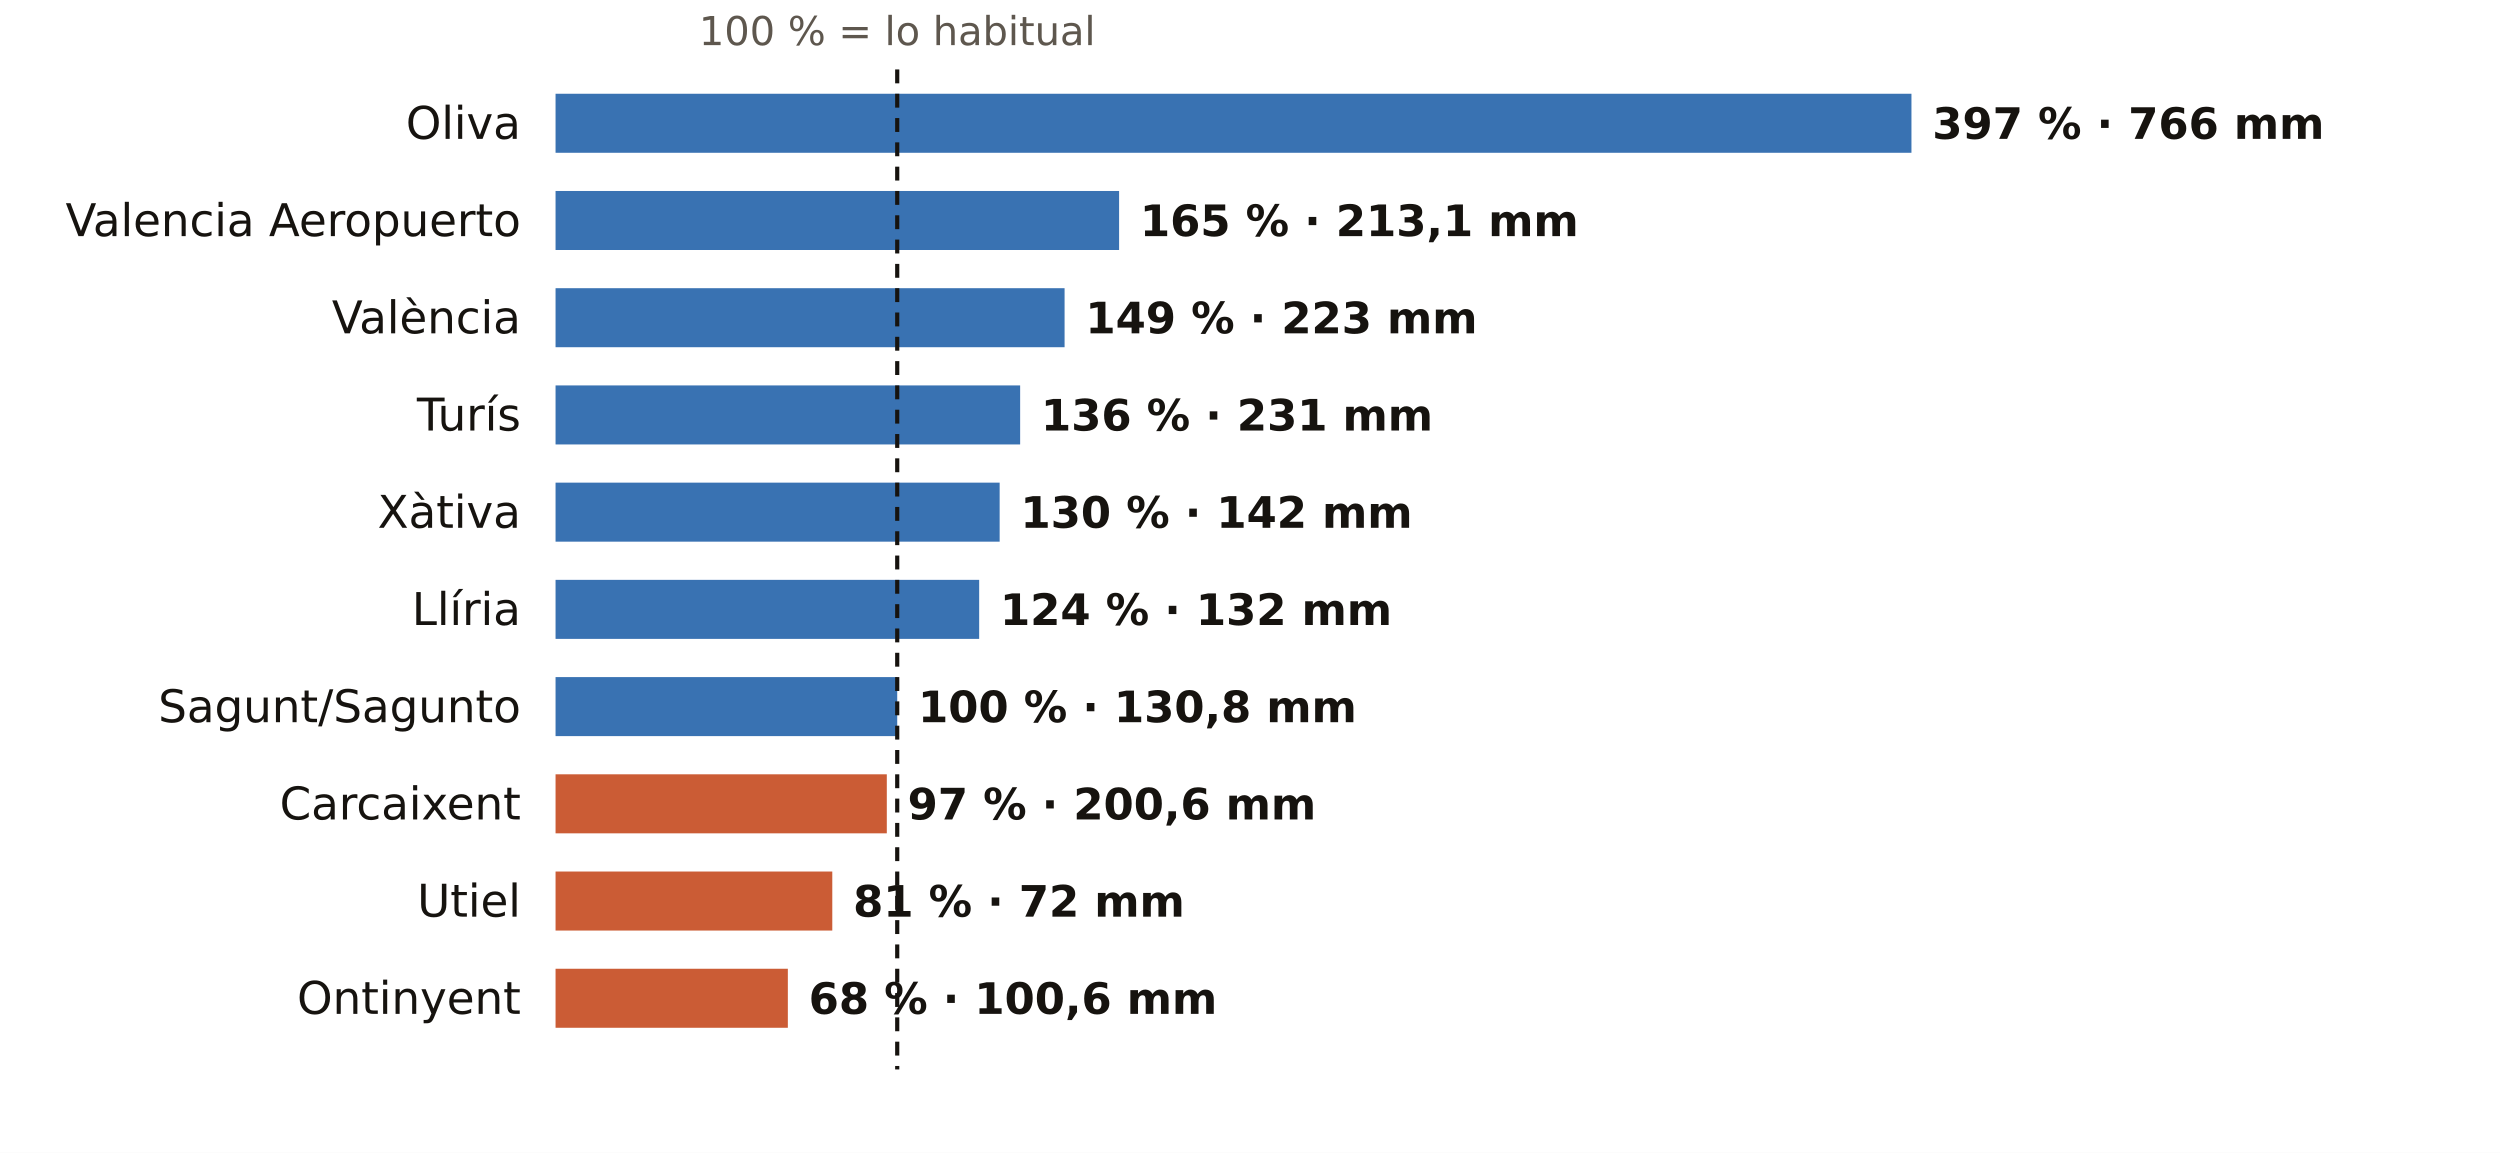
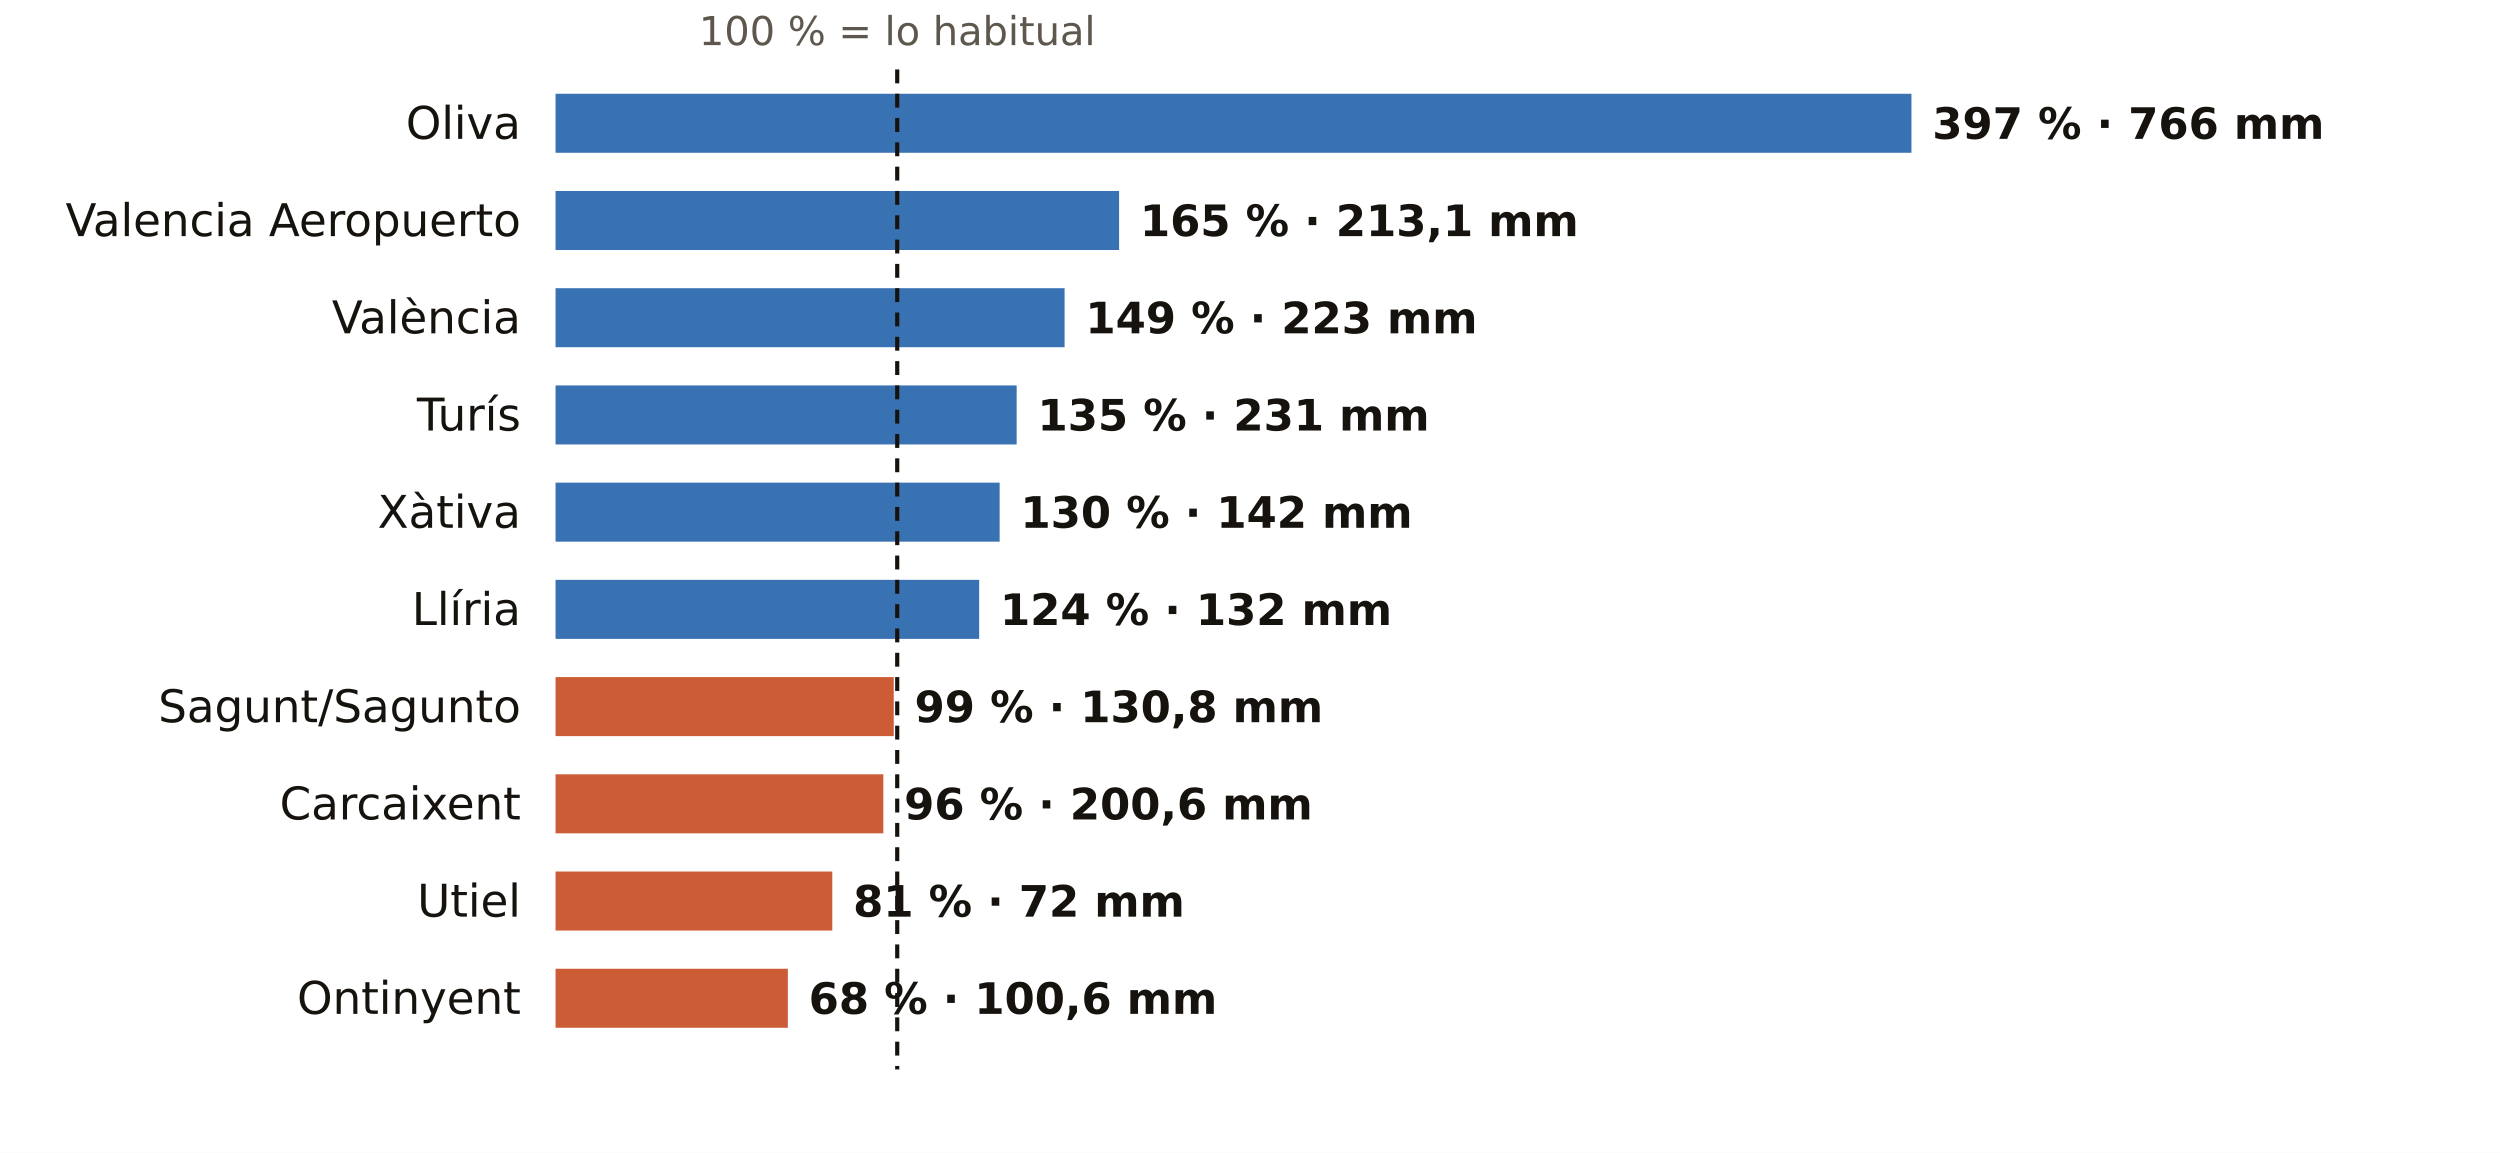
<svg xmlns="http://www.w3.org/2000/svg" viewBox="0 0 720 332" width="720" height="332" role="img" aria-label="El otoño en los pluviómetros de AEMET de Valencia: % de lo habitual">
  <rect width="720" height="332" fill="#FFFFFF" />
  <text x="258.4" y="13.0" font-size="11.5" fill="#5E574E" text-anchor="middle" font-weight="400" font-family="Public Sans, DejaVu Sans, Arial, sans-serif">100 % = lo habitual</text>
  <text x="150.0" y="40.0" font-size="13" fill="#16130F" text-anchor="end" font-weight="500" font-family="Public Sans, DejaVu Sans, Arial, sans-serif">Oliva</text>
  <rect x="160" y="27" width="390.5" height="17" fill="#1F5FA8" opacity="0.88" />
  <text x="556.5" y="40.0" font-size="12.5" fill="#16130F" text-anchor="start" font-weight="600" font-family="Public Sans, DejaVu Sans, Arial, sans-serif">397 % · 766 mm</text>
  <text x="150.0" y="68.0" font-size="13" fill="#16130F" text-anchor="end" font-weight="500" font-family="Public Sans, DejaVu Sans, Arial, sans-serif">Valencia Aeropuerto</text>
  <rect x="160" y="55" width="162.3" height="17" fill="#1F5FA8" opacity="0.88" />
  <text x="328.3" y="68.0" font-size="12.5" fill="#16130F" text-anchor="start" font-weight="600" font-family="Public Sans, DejaVu Sans, Arial, sans-serif">165 % · 213,1 mm</text>
  <text x="150.0" y="96.0" font-size="13" fill="#16130F" text-anchor="end" font-weight="500" font-family="Public Sans, DejaVu Sans, Arial, sans-serif">València</text>
  <rect x="160" y="83" width="146.6" height="17" fill="#1F5FA8" opacity="0.88" />
  <text x="312.6" y="96.0" font-size="12.5" fill="#16130F" text-anchor="start" font-weight="600" font-family="Public Sans, DejaVu Sans, Arial, sans-serif">149 % · 223 mm</text>
  <text x="150.0" y="124.0" font-size="13" fill="#16130F" text-anchor="end" font-weight="500" font-family="Public Sans, DejaVu Sans, Arial, sans-serif">Turís</text>
-   <rect x="160" y="111" width="133.8" height="17" fill="#1F5FA8" opacity="0.88" />
-   <text x="299.8" y="124.0" font-size="12.5" fill="#16130F" text-anchor="start" font-weight="600" font-family="Public Sans, DejaVu Sans, Arial, sans-serif">136 % · 231 mm</text>
+   <rect x="160" y="111" width="132.8" height="17" fill="#1F5FA8" opacity="0.88" />
+   <text x="298.8" y="124.0" font-size="12.5" fill="#16130F" text-anchor="start" font-weight="600" font-family="Public Sans, DejaVu Sans, Arial, sans-serif">135 % · 231 mm</text>
  <text x="150.0" y="152.0" font-size="13" fill="#16130F" text-anchor="end" font-weight="500" font-family="Public Sans, DejaVu Sans, Arial, sans-serif">Xàtiva</text>
  <rect x="160" y="139" width="127.9" height="17" fill="#1F5FA8" opacity="0.88" />
  <text x="293.9" y="152.0" font-size="12.5" fill="#16130F" text-anchor="start" font-weight="600" font-family="Public Sans, DejaVu Sans, Arial, sans-serif">130 % · 142 mm</text>
  <text x="150.0" y="180.0" font-size="13" fill="#16130F" text-anchor="end" font-weight="500" font-family="Public Sans, DejaVu Sans, Arial, sans-serif">Llíria</text>
  <rect x="160" y="167" width="122.0" height="17" fill="#1F5FA8" opacity="0.88" />
  <text x="288.0" y="180.0" font-size="12.5" fill="#16130F" text-anchor="start" font-weight="600" font-family="Public Sans, DejaVu Sans, Arial, sans-serif">124 % · 132 mm</text>
  <text x="150.0" y="208.0" font-size="13" fill="#16130F" text-anchor="end" font-weight="500" font-family="Public Sans, DejaVu Sans, Arial, sans-serif">Sagunt/Sagunto</text>
-   <rect x="160" y="195" width="98.4" height="17" fill="#1F5FA8" opacity="0.88" />
-   <text x="264.4" y="208.0" font-size="12.5" fill="#16130F" text-anchor="start" font-weight="600" font-family="Public Sans, DejaVu Sans, Arial, sans-serif">100 % · 130,8 mm</text>
+   <rect x="160" y="195" width="97.4" height="17" fill="#C4461A" opacity="0.88" />
+   <text x="263.4" y="208.0" font-size="12.5" fill="#16130F" text-anchor="start" font-weight="600" font-family="Public Sans, DejaVu Sans, Arial, sans-serif">99 % · 130,8 mm</text>
  <text x="150.0" y="236.0" font-size="13" fill="#16130F" text-anchor="end" font-weight="500" font-family="Public Sans, DejaVu Sans, Arial, sans-serif">Carcaixent</text>
-   <rect x="160" y="223" width="95.4" height="17" fill="#C4461A" opacity="0.88" />
-   <text x="261.4" y="236.0" font-size="12.5" fill="#16130F" text-anchor="start" font-weight="600" font-family="Public Sans, DejaVu Sans, Arial, sans-serif">97 % · 200,6 mm</text>
+   <rect x="160" y="223" width="94.4" height="17" fill="#C4461A" opacity="0.88" />
+   <text x="260.4" y="236.0" font-size="12.5" fill="#16130F" text-anchor="start" font-weight="600" font-family="Public Sans, DejaVu Sans, Arial, sans-serif">96 % · 200,6 mm</text>
  <text x="150.0" y="264.0" font-size="13" fill="#16130F" text-anchor="end" font-weight="500" font-family="Public Sans, DejaVu Sans, Arial, sans-serif">Utiel</text>
  <rect x="160" y="251" width="79.7" height="17" fill="#C4461A" opacity="0.88" />
  <text x="245.7" y="264.0" font-size="12.5" fill="#16130F" text-anchor="start" font-weight="600" font-family="Public Sans, DejaVu Sans, Arial, sans-serif">81 % · 72 mm</text>
  <text x="150.0" y="292.0" font-size="13" fill="#16130F" text-anchor="end" font-weight="500" font-family="Public Sans, DejaVu Sans, Arial, sans-serif">Ontinyent</text>
  <rect x="160" y="279" width="66.9" height="17" fill="#C4461A" opacity="0.88" />
  <text x="232.9" y="292.0" font-size="12.5" fill="#16130F" text-anchor="start" font-weight="600" font-family="Public Sans, DejaVu Sans, Arial, sans-serif">68 % · 100,6 mm</text>
  <line x1="258.4" x2="258.4" y1="20" y2="308" stroke="#16130F" stroke-width="1.2" stroke-dasharray="4 3" />
</svg>
